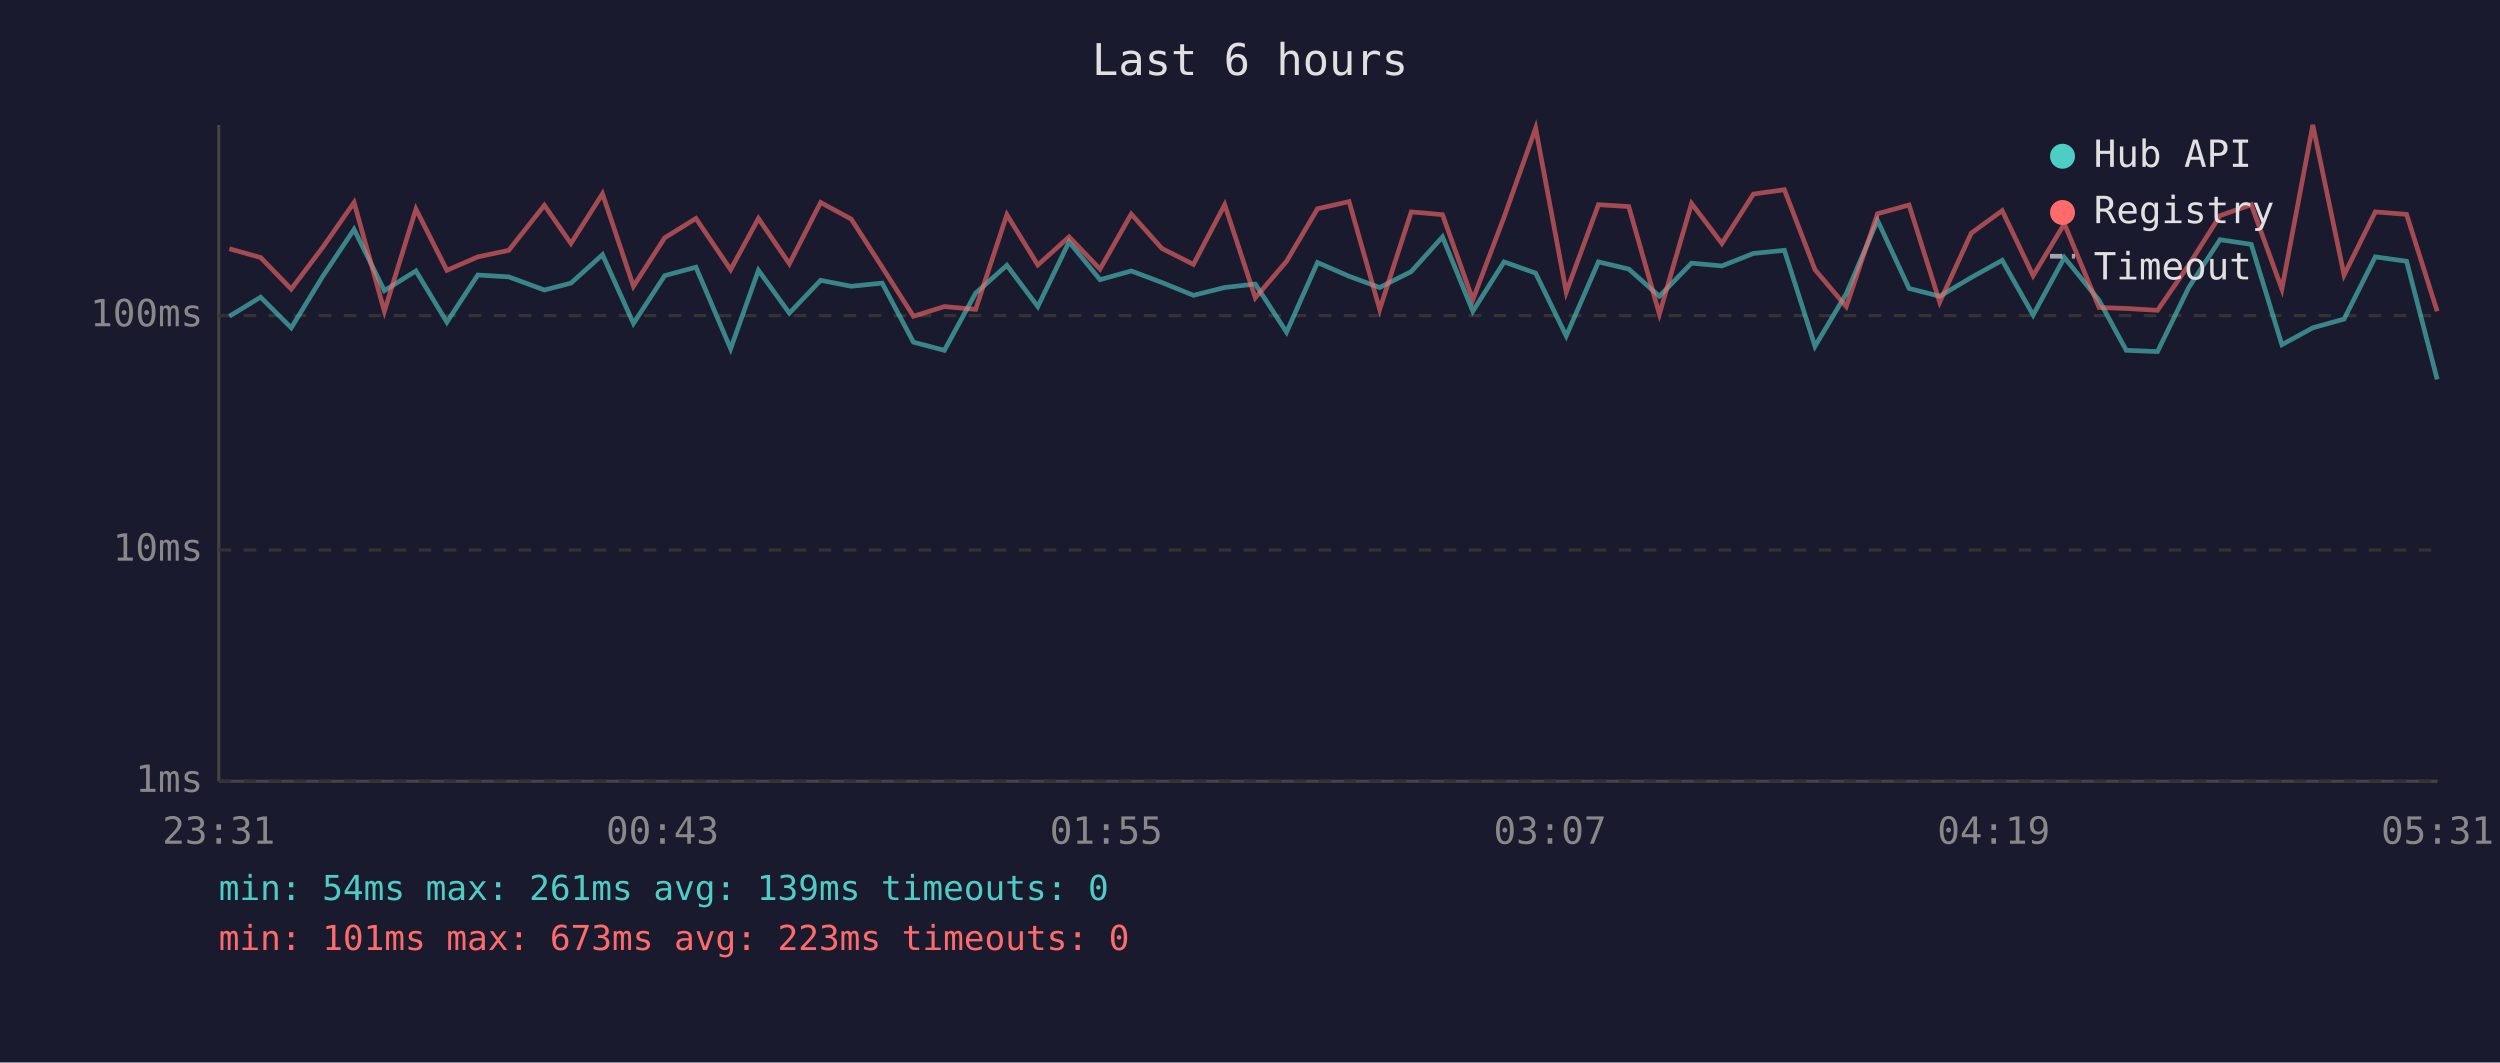
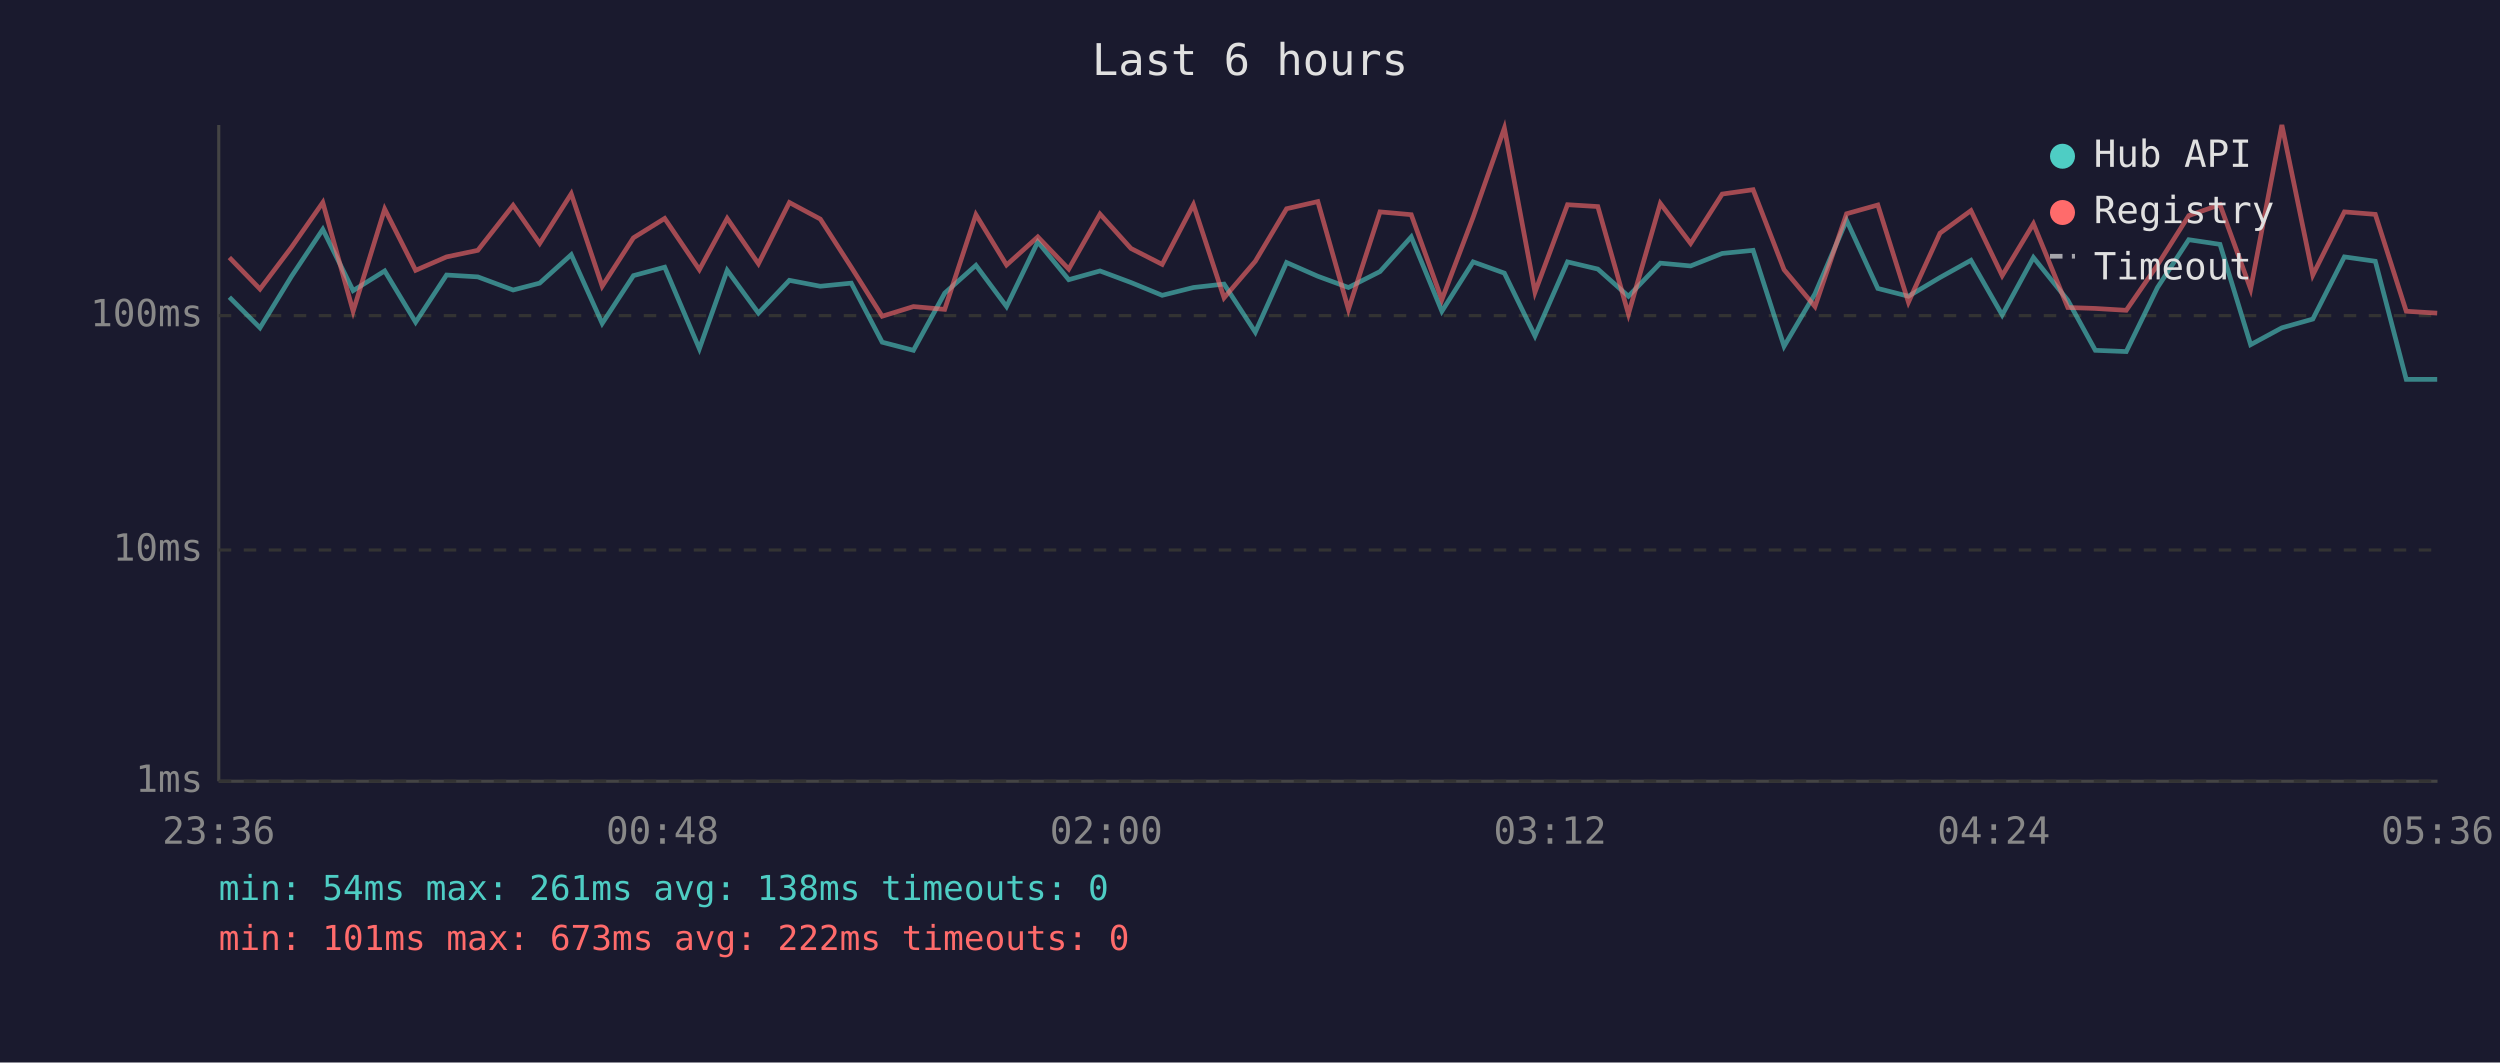
<svg xmlns="http://www.w3.org/2000/svg" viewBox="0 0 800 340" font-family="monospace" font-size="12">
  <rect width="800" height="340" fill="#1a1a2e" />
  <text x="400" y="24" fill="#e0e0e0" font-size="14" text-anchor="middle">Last 6 hours</text>
  <line x1="70" y1="40" x2="70" y2="250" stroke="#444" stroke-width="1" />
  <line x1="70" y1="250" x2="780" y2="250" stroke="#444" stroke-width="1" />
  <line x1="70" y1="250" x2="780" y2="250" stroke="#333" stroke-width="1" stroke-dasharray="4" />
  <text x="65" y="250" fill="#888" text-anchor="end" dominant-baseline="middle">1ms</text>
  <line x1="70" y1="176" x2="780" y2="176" stroke="#333" stroke-width="1" stroke-dasharray="4" />
  <text x="65" y="176" fill="#888" text-anchor="end" dominant-baseline="middle">10ms</text>
  <line x1="70" y1="101" x2="780" y2="101" stroke="#333" stroke-width="1" stroke-dasharray="4" />
  <text x="65" y="101" fill="#888" text-anchor="end" dominant-baseline="middle">100ms</text>
-   <text x="70" y="270" fill="#888" text-anchor="middle">23:31</text>
-   <text x="212" y="270" fill="#888" text-anchor="middle">00:43</text>
-   <text x="354" y="270" fill="#888" text-anchor="middle">01:55</text>
-   <text x="496" y="270" fill="#888" text-anchor="middle">03:07</text>
-   <text x="638" y="270" fill="#888" text-anchor="middle">04:19</text>
-   <text x="780" y="270" fill="#888" text-anchor="middle">05:31</text>
-   <polyline points="73.4,101.2 83.4,95.1 93.2,104.9 103.3,88.4 113.3,73.4 123.0,93.0 133.1,86.7 143.0,103.1 152.9,88.0 162.8,88.6 174.2,92.8 182.7,90.6 192.8,81.5 202.7,103.5 212.7,88.2 222.7,85.5 233.8,111.6 242.7,86.5 252.6,100.2 262.6,89.7 272.4,91.6 282.3,90.6 292.3,109.5 302.2,112.1 312.2,93.8 322.2,84.9 332.1,98.1 342.1,77.4 352.0,89.5 362.0,86.7 371.8,90.4 381.9,94.5 391.9,92.0 401.7,90.9 411.7,106.3 421.6,84.0 431.7,88.4 441.5,92.0 451.6,86.9 461.6,75.8 471.3,99.6 481.3,83.8 491.4,87.4 501.2,107.5 511.5,83.8 521.2,86.1 531.0,94.8 541.3,84.2 551.0,85.1 561.1,81.1 571.0,80.1 580.8,110.8 590.8,94.0 600.8,70.5 610.9,92.3 620.7,94.8 630.8,88.8 640.7,83.3 650.6,100.8 660.6,82.4 671.7,96.1 680.4,112.1 690.4,112.5 700.4,92.0 710.4,76.7 720.4,78.2 730.2,110.3 740.1,104.9 750.1,102.1 760.1,82.2 770.1,83.6 779.9,121.4" fill="none" stroke="#4ecdc4" stroke-width="1.5" opacity="0.6" />
-   <polyline points="73.4,79.6 83.4,82.4 93.2,92.5 103.3,79.1 113.3,64.8 123.0,99.6 133.1,66.9 143.0,86.5 152.9,82.2 162.8,80.1 174.2,65.7 182.7,77.9 192.8,62.0 202.7,91.6 212.7,76.1 222.7,69.9 233.8,86.3 242.7,69.9 252.6,84.4 262.6,64.8 272.4,70.1 282.3,85.5 292.3,101.2 302.2,98.1 312.2,99.0 322.2,68.7 332.1,84.8 342.1,75.8 352.0,86.1 362.0,68.5 371.8,79.5 381.9,84.6 391.9,65.5 401.7,95.3 411.7,83.6 421.6,66.8 431.7,64.5 441.5,99.0 451.6,67.8 461.6,68.7 471.3,95.9 481.3,69.5 491.4,41.0 501.2,93.5 511.5,65.5 521.2,66.1 531.0,100.5 541.3,65.1 551.0,77.9 561.1,62.1 571.0,60.7 580.8,86.3 590.8,98.1 600.8,68.4 610.9,65.6 620.7,96.7 630.8,74.6 640.7,67.4 650.6,88.2 660.6,71.6 671.7,98.4 680.4,98.7 690.4,99.3 700.4,84.8 710.4,69.0 720.4,65.5 730.2,92.5 740.1,40.0 750.1,88.0 760.1,67.8 770.1,68.6 779.9,99.6" fill="none" stroke="#ff6b6b" stroke-width="1.5" opacity="0.6" />
+   <text x="70" y="270" fill="#888" text-anchor="middle">23:36</text>
+   <text x="212" y="270" fill="#888" text-anchor="middle">00:48</text>
+   <text x="354" y="270" fill="#888" text-anchor="middle">02:00</text>
+   <text x="496" y="270" fill="#888" text-anchor="middle">03:12</text>
+   <text x="638" y="270" fill="#888" text-anchor="middle">04:24</text>
+   <text x="780" y="270" fill="#888" text-anchor="middle">05:36</text>
+   <polyline points="73.4,95.1 83.2,104.9 93.3,88.4 103.3,73.4 113.0,93.0 123.1,86.7 133.0,103.1 142.9,88.0 152.9,88.6 164.2,92.8 172.7,90.6 182.8,81.5 192.7,103.5 202.7,88.2 212.7,85.5 223.8,111.6 232.7,86.5 242.7,100.2 252.6,89.7 262.5,91.6 272.4,90.6 282.3,109.5 292.3,112.1 302.3,93.8 312.3,84.9 322.1,98.1 332.1,77.4 342.0,89.5 352.0,86.7 361.9,90.4 371.9,94.5 381.9,92.0 391.7,90.9 401.7,106.3 411.7,84.0 421.7,88.4 431.5,92.0 441.6,86.9 451.6,75.8 461.4,99.6 471.4,83.8 481.4,87.4 491.2,107.5 501.6,83.8 511.3,86.1 521.1,94.8 531.3,84.2 541.0,85.1 551.1,81.1 561.0,80.1 570.9,110.8 580.8,94.0 590.9,70.5 600.9,92.3 610.7,94.8 620.8,88.8 630.7,83.3 640.7,100.8 650.7,82.4 661.7,96.1 670.5,112.1 680.4,112.5 690.4,92.0 700.4,76.7 710.4,78.2 720.2,110.3 730.2,104.9 740.1,102.1 750.2,82.2 760.1,83.6 770.0,121.4 779.9,121.4" fill="none" stroke="#4ecdc4" stroke-width="1.5" opacity="0.6" />
+   <polyline points="73.4,82.4 83.2,92.5 93.3,79.1 103.3,64.8 113.0,99.6 123.1,66.9 133.0,86.5 142.9,82.2 152.9,80.1 164.2,65.7 172.7,77.9 182.8,62.0 192.7,91.6 202.7,76.1 212.7,69.9 223.8,86.3 232.7,69.9 242.7,84.4 252.6,64.8 262.5,70.1 272.4,85.5 282.3,101.2 292.3,98.1 302.3,99.0 312.3,68.7 322.1,84.8 332.1,75.8 342.0,86.1 352.0,68.5 361.9,79.5 371.9,84.6 381.9,65.5 391.7,95.3 401.7,83.6 411.7,66.8 421.7,64.5 431.5,99.0 441.6,67.8 451.6,68.7 461.4,95.9 471.4,69.5 481.4,41.0 491.2,93.5 501.6,65.5 511.3,66.1 521.1,100.5 531.3,65.1 541.0,77.9 551.1,62.1 561.0,60.7 570.9,86.3 580.8,98.1 590.9,68.4 600.9,65.6 610.7,96.7 620.8,74.6 630.7,67.4 640.7,88.2 650.7,71.6 661.7,98.4 670.5,98.7 680.4,99.3 690.4,84.8 700.4,69.0 710.4,65.5 720.2,92.5 730.2,40.0 740.1,88.0 750.2,67.8 760.1,68.6 770.0,99.6 779.9,100.2" fill="none" stroke="#ff6b6b" stroke-width="1.5" opacity="0.6" />
  <circle cx="660" cy="50" r="4" fill="#4ecdc4" />
  <text x="670" y="50" fill="#e0e0e0" dominant-baseline="middle">Hub API</text>
  <circle cx="660" cy="68" r="4" fill="#ff6b6b" />
  <text x="670" y="68" fill="#e0e0e0" dominant-baseline="middle">Registry</text>
  <line x1="656" y1="82" x2="664" y2="82" stroke="#e0e0e0" stroke-width="1.5" stroke-dasharray="4,3" opacity="0.7" />
  <text x="670" y="86" fill="#e0e0e0" dominant-baseline="middle">Timeout</text>
-   <text x="70" y="288" fill="#4ecdc4" font-size="11">min: 54ms  max: 261ms  avg: 139ms  timeouts: 0</text>
-   <text x="70" y="304" fill="#ff6b6b" font-size="11">min: 101ms  max: 673ms  avg: 223ms  timeouts: 0</text>
+   <text x="70" y="288" fill="#4ecdc4" font-size="11">min: 54ms  max: 261ms  avg: 138ms  timeouts: 0</text>
+   <text x="70" y="304" fill="#ff6b6b" font-size="11">min: 101ms  max: 673ms  avg: 222ms  timeouts: 0</text>
</svg>
